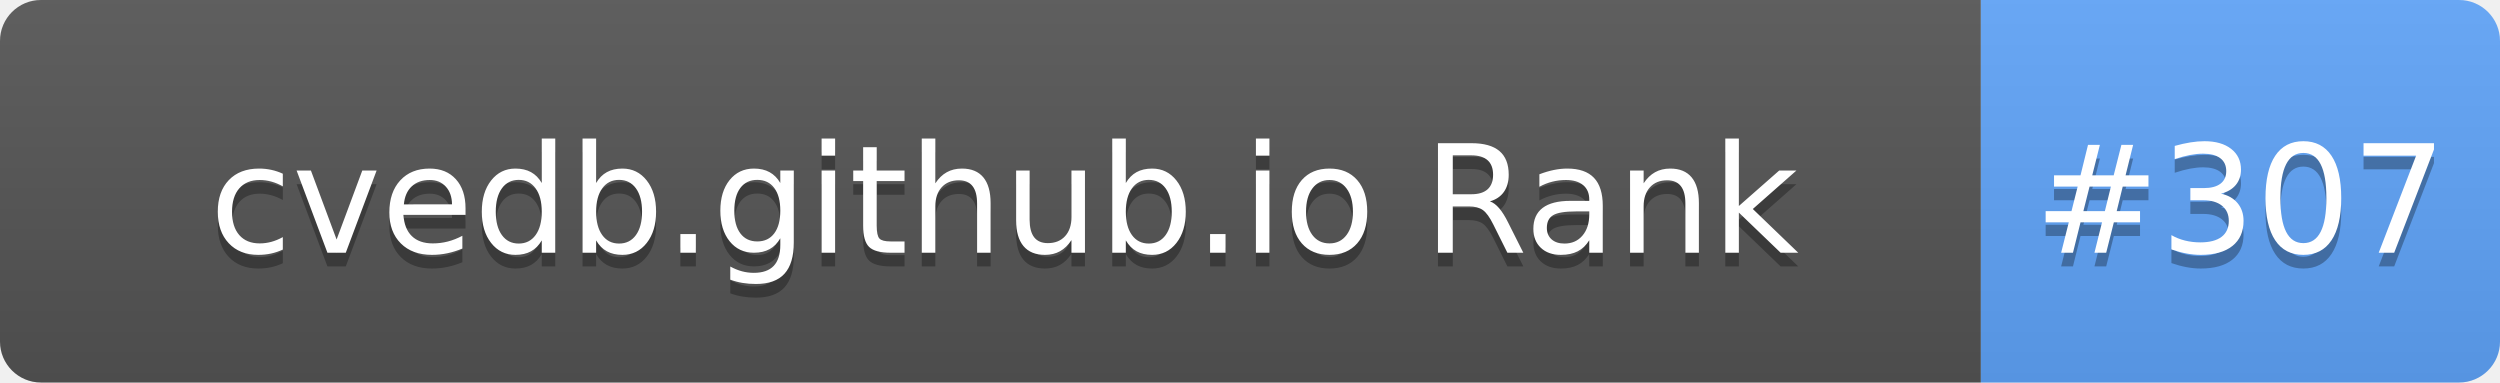
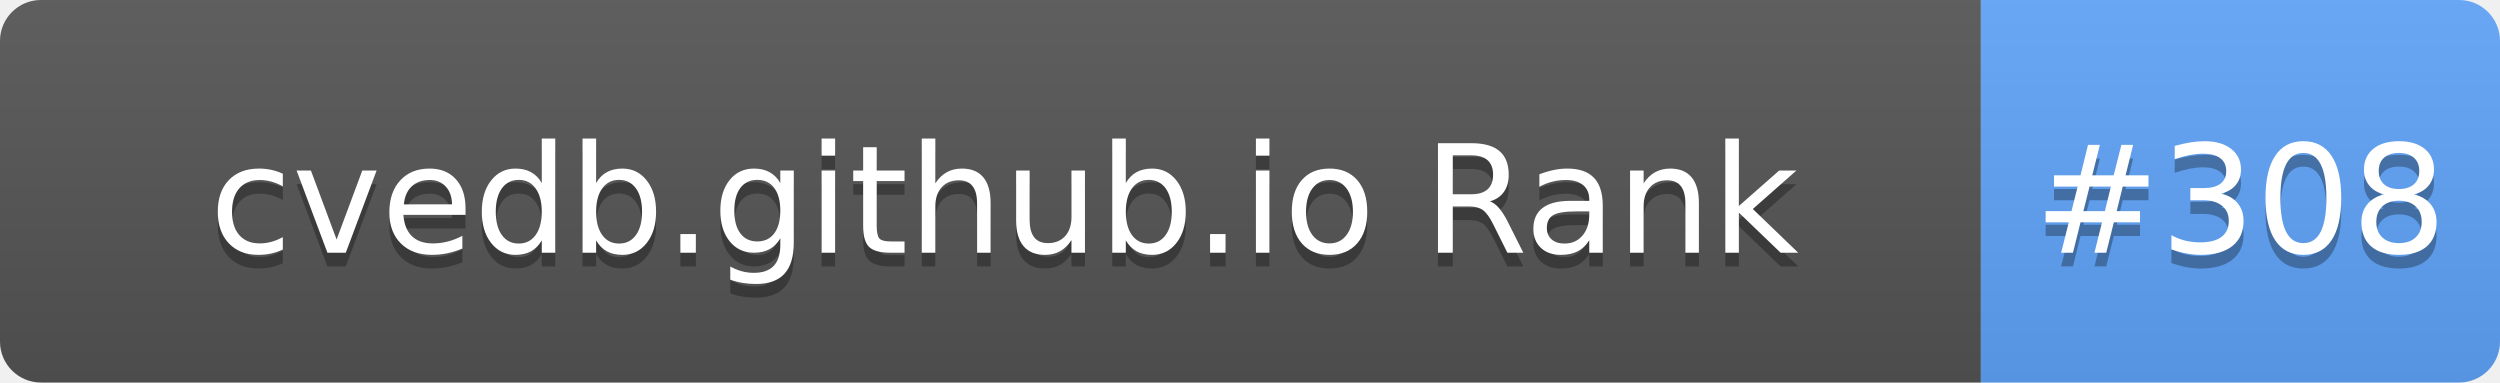
- <svg xmlns="http://www.w3.org/2000/svg" width="183" height="28" role="img" aria-label="cvedb.github.io Rank: #307">
+ <svg xmlns="http://www.w3.org/2000/svg" width="183" height="28" role="img" aria-label="cvedb.github.io Rank: #308">
  <linearGradient id="s" x2="0" y2="100%">
    <stop offset="0" stop-color="#bbb" stop-opacity=".1" />
    <stop offset="1" stop-opacity=".1" />
  </linearGradient>
  <clipPath id="r">
    <rect width="183" height="28" rx="3" fill="#fff" />
  </clipPath>
  <g clip-path="url(#r)">
    <rect width="145" height="28" fill="#555" />
    <rect x="145" width="38" height="28" fill="#60A5FA" />
    <rect width="183" height="28" fill="url(#s)" />
  </g>
  <g fill="#fff" text-anchor="middle" font-family="Verdana,Geneva,DejaVu Sans,sans-serif" text-rendering="geometricPrecision" font-size="110">
    <text aria-hidden="true" x="735" y="195" fill="#010101" fill-opacity=".3" transform="scale(.1)" textLength="1350">cvedb.github.io Rank</text>
    <text x="735" y="185" transform="scale(.1)" fill="#fff" textLength="1350">cvedb.github.io Rank</text>
-     <text aria-hidden="true" x="1640" y="195" fill="#010101" fill-opacity=".3" transform="scale(.1)" textLength="280">#307</text>
-     <text x="1640" y="185" transform="scale(.1)" fill="#fff" textLength="280">#307</text>
+     <text aria-hidden="true" x="1640" y="195" fill="#010101" fill-opacity=".3" transform="scale(.1)" textLength="280">#308</text>
+     <text x="1640" y="185" transform="scale(.1)" fill="#fff" textLength="280">#308</text>
  </g>
</svg>
